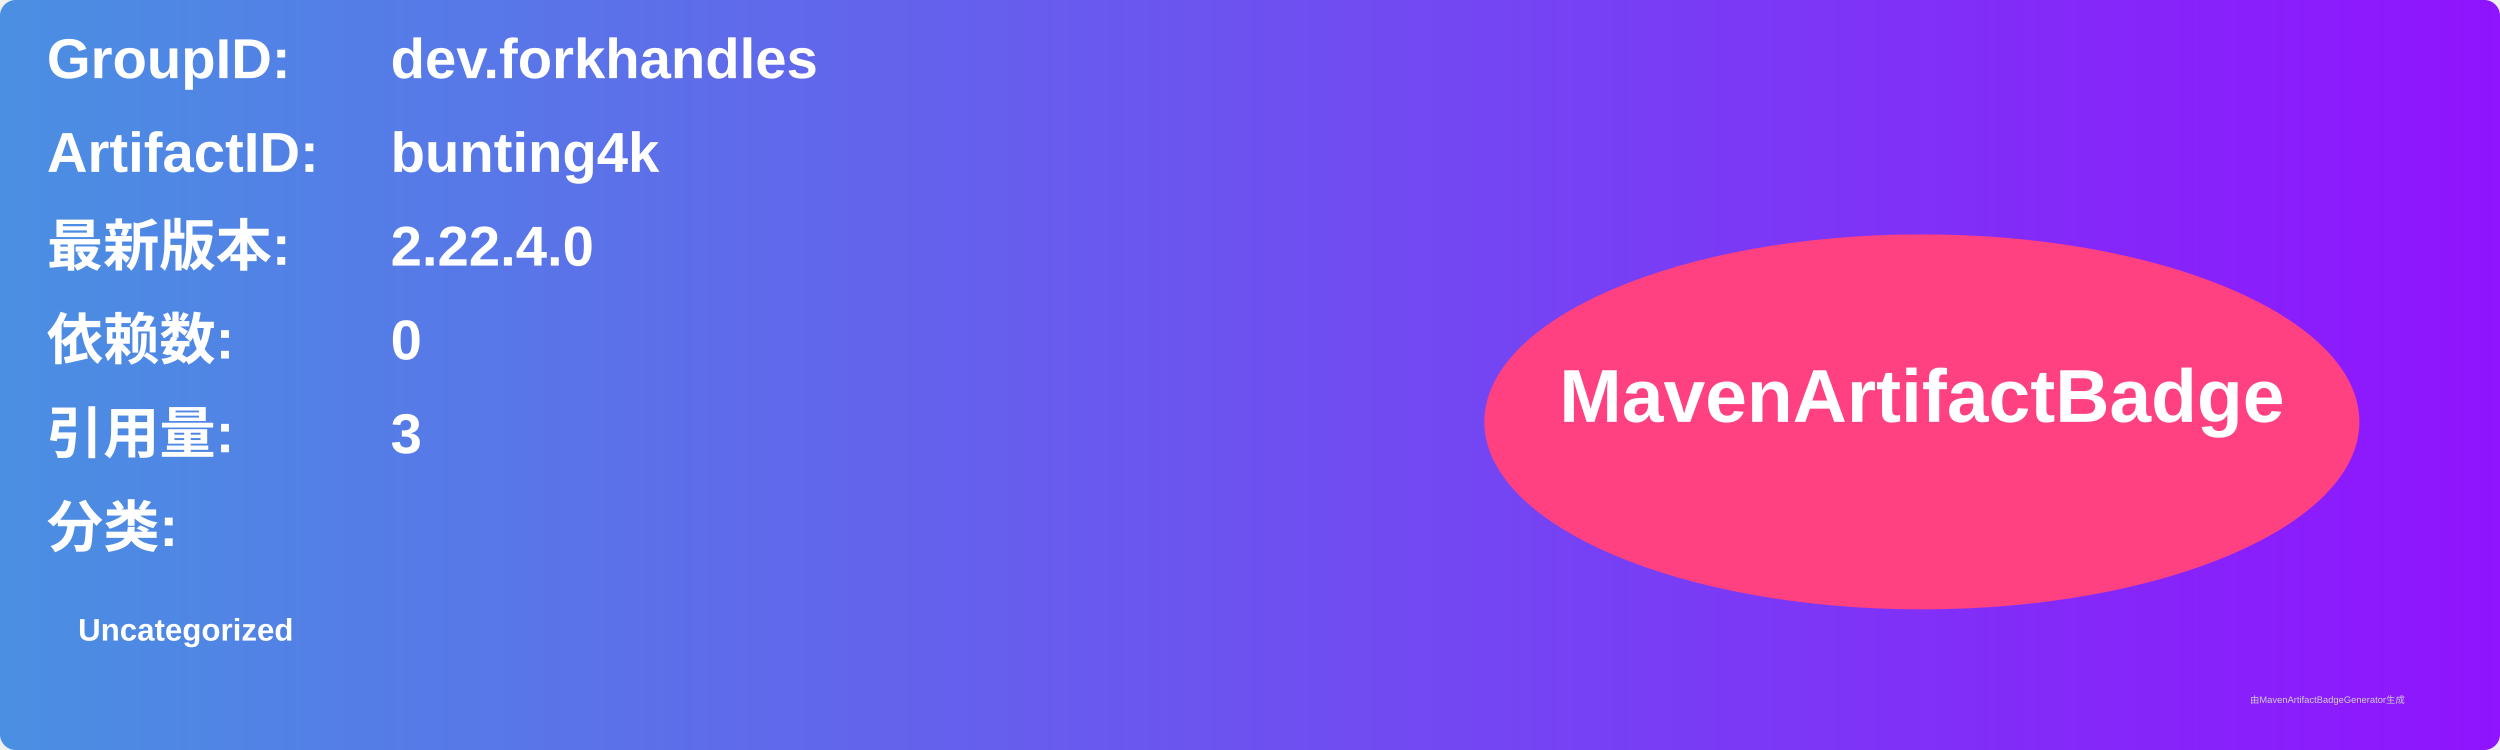
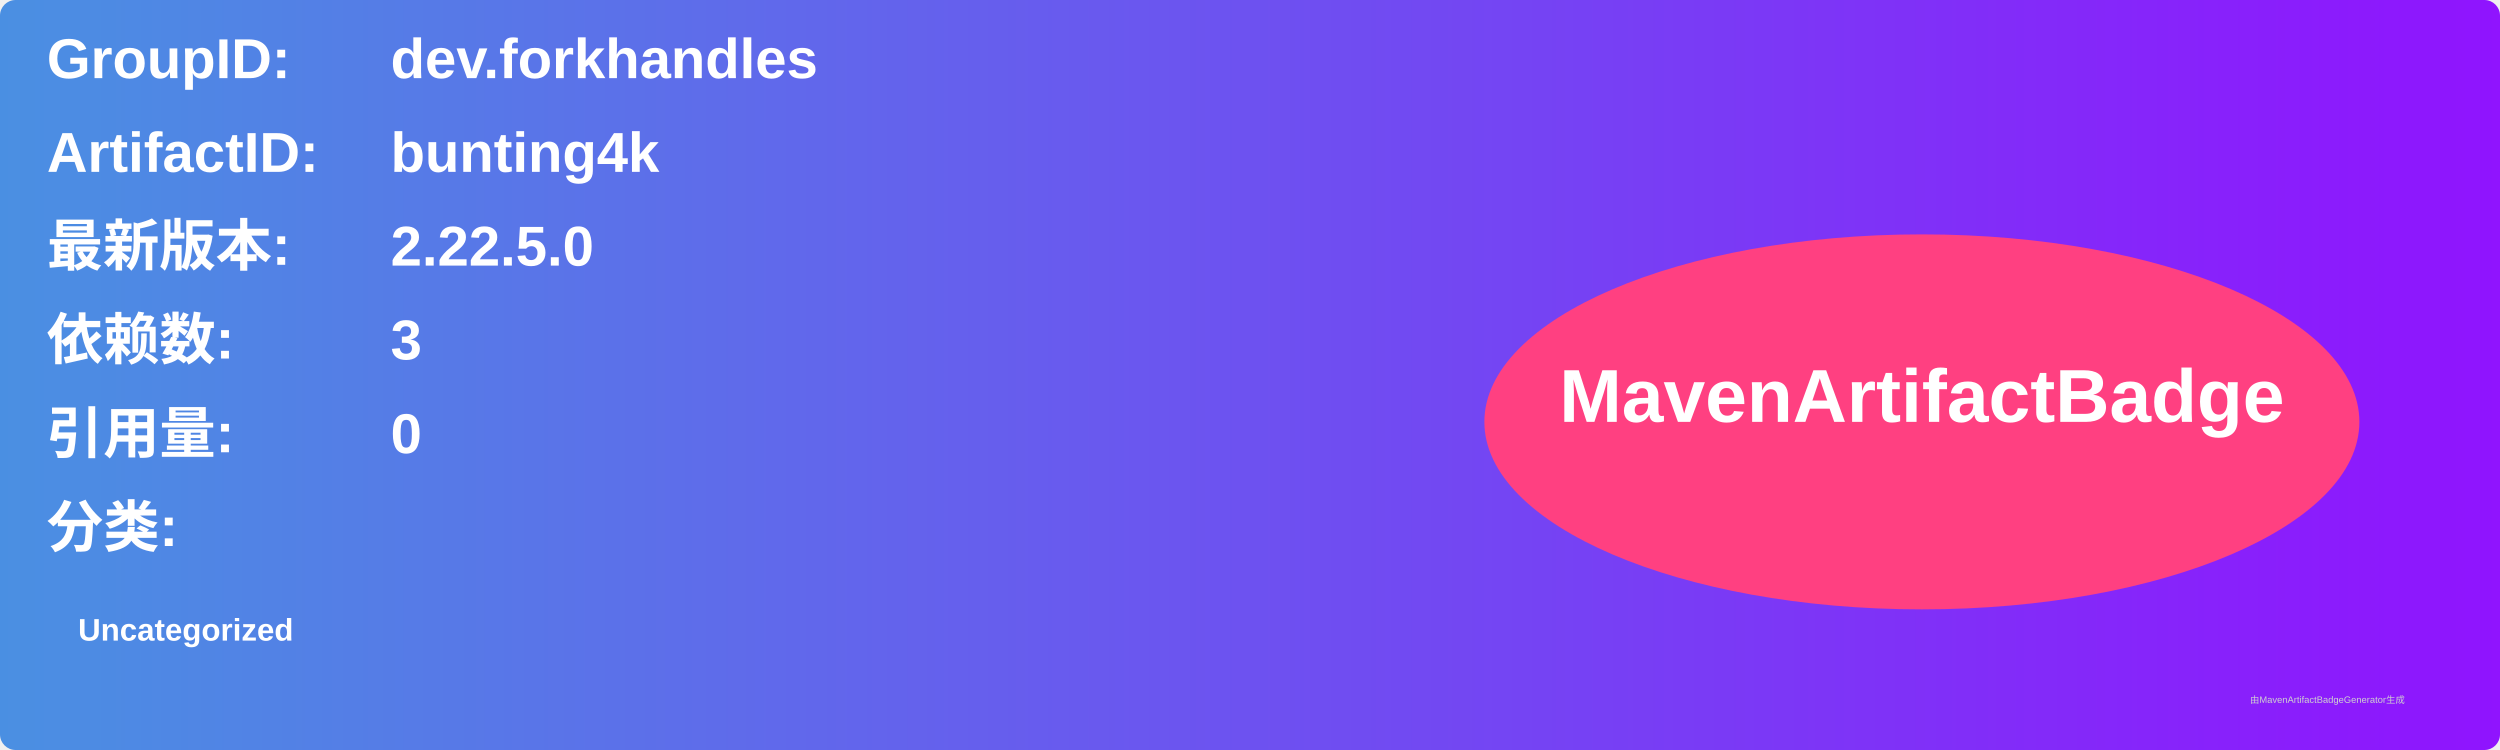
<svg xmlns="http://www.w3.org/2000/svg" width="800" height="240" viewBox="0 0 800 240">
  <linearGradient id="grad" x1="0%" y1="0%" x2="100%" y2="0%">
    <stop offset="0%" stop-color="#4a90e2" />
    <stop offset="100%" stop-color="#9013fe" />
  </linearGradient>
  <rect width="100%" height="100%" rx="5" ry="5" fill="url(#grad)" />
  <g transform="translate(15, 15)">
    <text x="0" y="10" font-family="Arial" font-size="18" fill="white" font-weight="bold" width="260">GroupID:</text>
    <text x="110" y="10" font-family="Arial" font-size="18" fill="white" font-weight="bold" width="460">dev.forkhandles</text>
    <text x="0" y="40" font-family="Arial" font-size="18" fill="white" font-weight="bold" width="260">ArtifactID:</text>
    <text x="110" y="40" font-family="Arial" font-size="18" fill="white" font-weight="bold" width="460">bunting4k</text>
    <text x="0" y="70" font-family="Arial" font-size="18" fill="white" font-weight="bold">最新版本:</text>
    <text x="110" y="70" font-family="Arial" font-size="18" fill="white" font-weight="bold">
-       <tspan font-weight="bold">2.22.4.0</tspan>
+       <tspan font-weight="bold">2.22.5.0</tspan>
    </text>
    <text x="0" y="100" font-family="Arial" font-size="18" fill="white" font-weight="bold">依赖数: </text>
    <text x="110" y="100" font-family="Arial" font-size="18" fill="white">
-       <tspan font-weight="bold">0</tspan>
+       <tspan font-weight="bold">3</tspan>
    </text>
    <text x="0" y="130" font-family="Arial" font-size="18" fill="white" font-weight="bold">引用量: </text>
    <text x="110" y="130" font-family="Arial" font-size="18" fill="white">
-       <tspan font-weight="bold">3</tspan>
+       <tspan font-weight="bold">0</tspan>
    </text>
    <text x="0" y="160" font-family="Arial" font-size="18" fill="white" font-weight="bold">分类:</text>
    <text x="10" y="190" font-family="Arial" font-size="10" fill="white">
      <tspan font-weight="bold">Uncategorized</tspan>
    </text>
    <ellipse cx="600" cy="120" rx="140" ry="60" fill="#ff4081" />
    <text x="600" y="120" text-anchor="middle" font-family="Arial" font-size="24" fill="white" font-weight="bold">MavenArtifactBadge</text>
  </g>
  <text x="720" y="225" font-family="Arial" font-size="3" fill="#d0d0d0">由MavenArtifactBadgeGenerator生成</text>
</svg>
